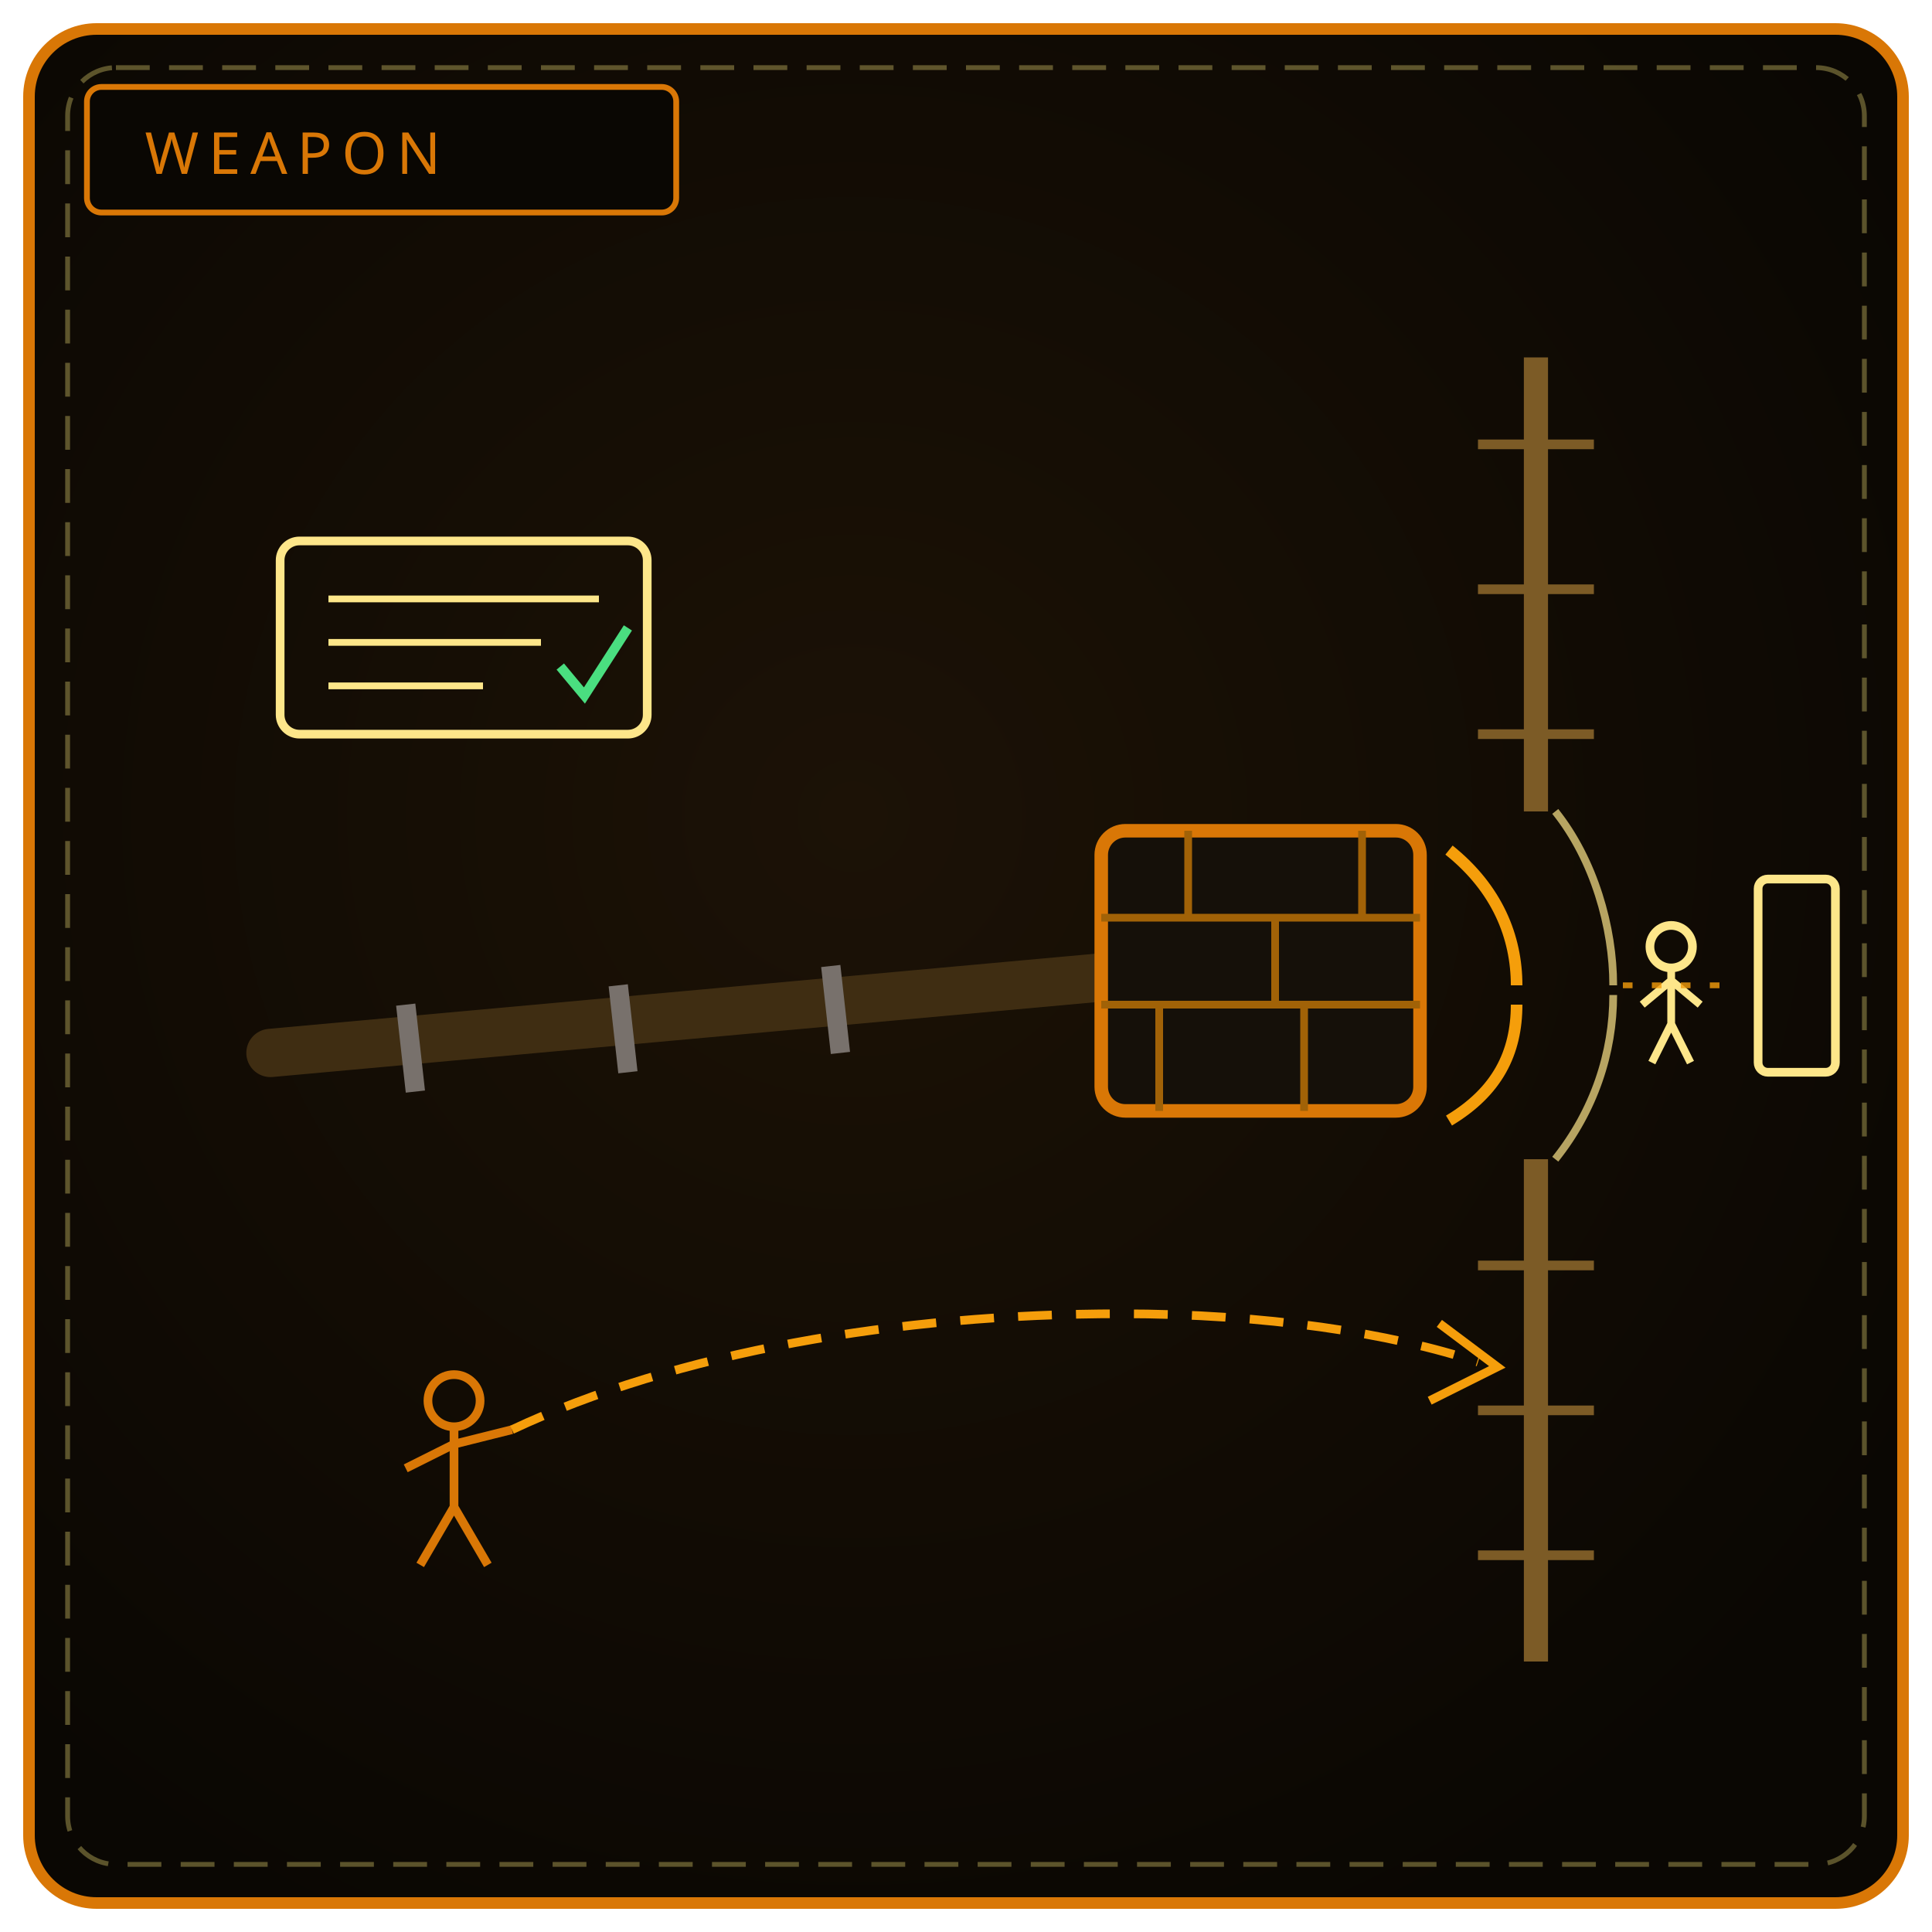
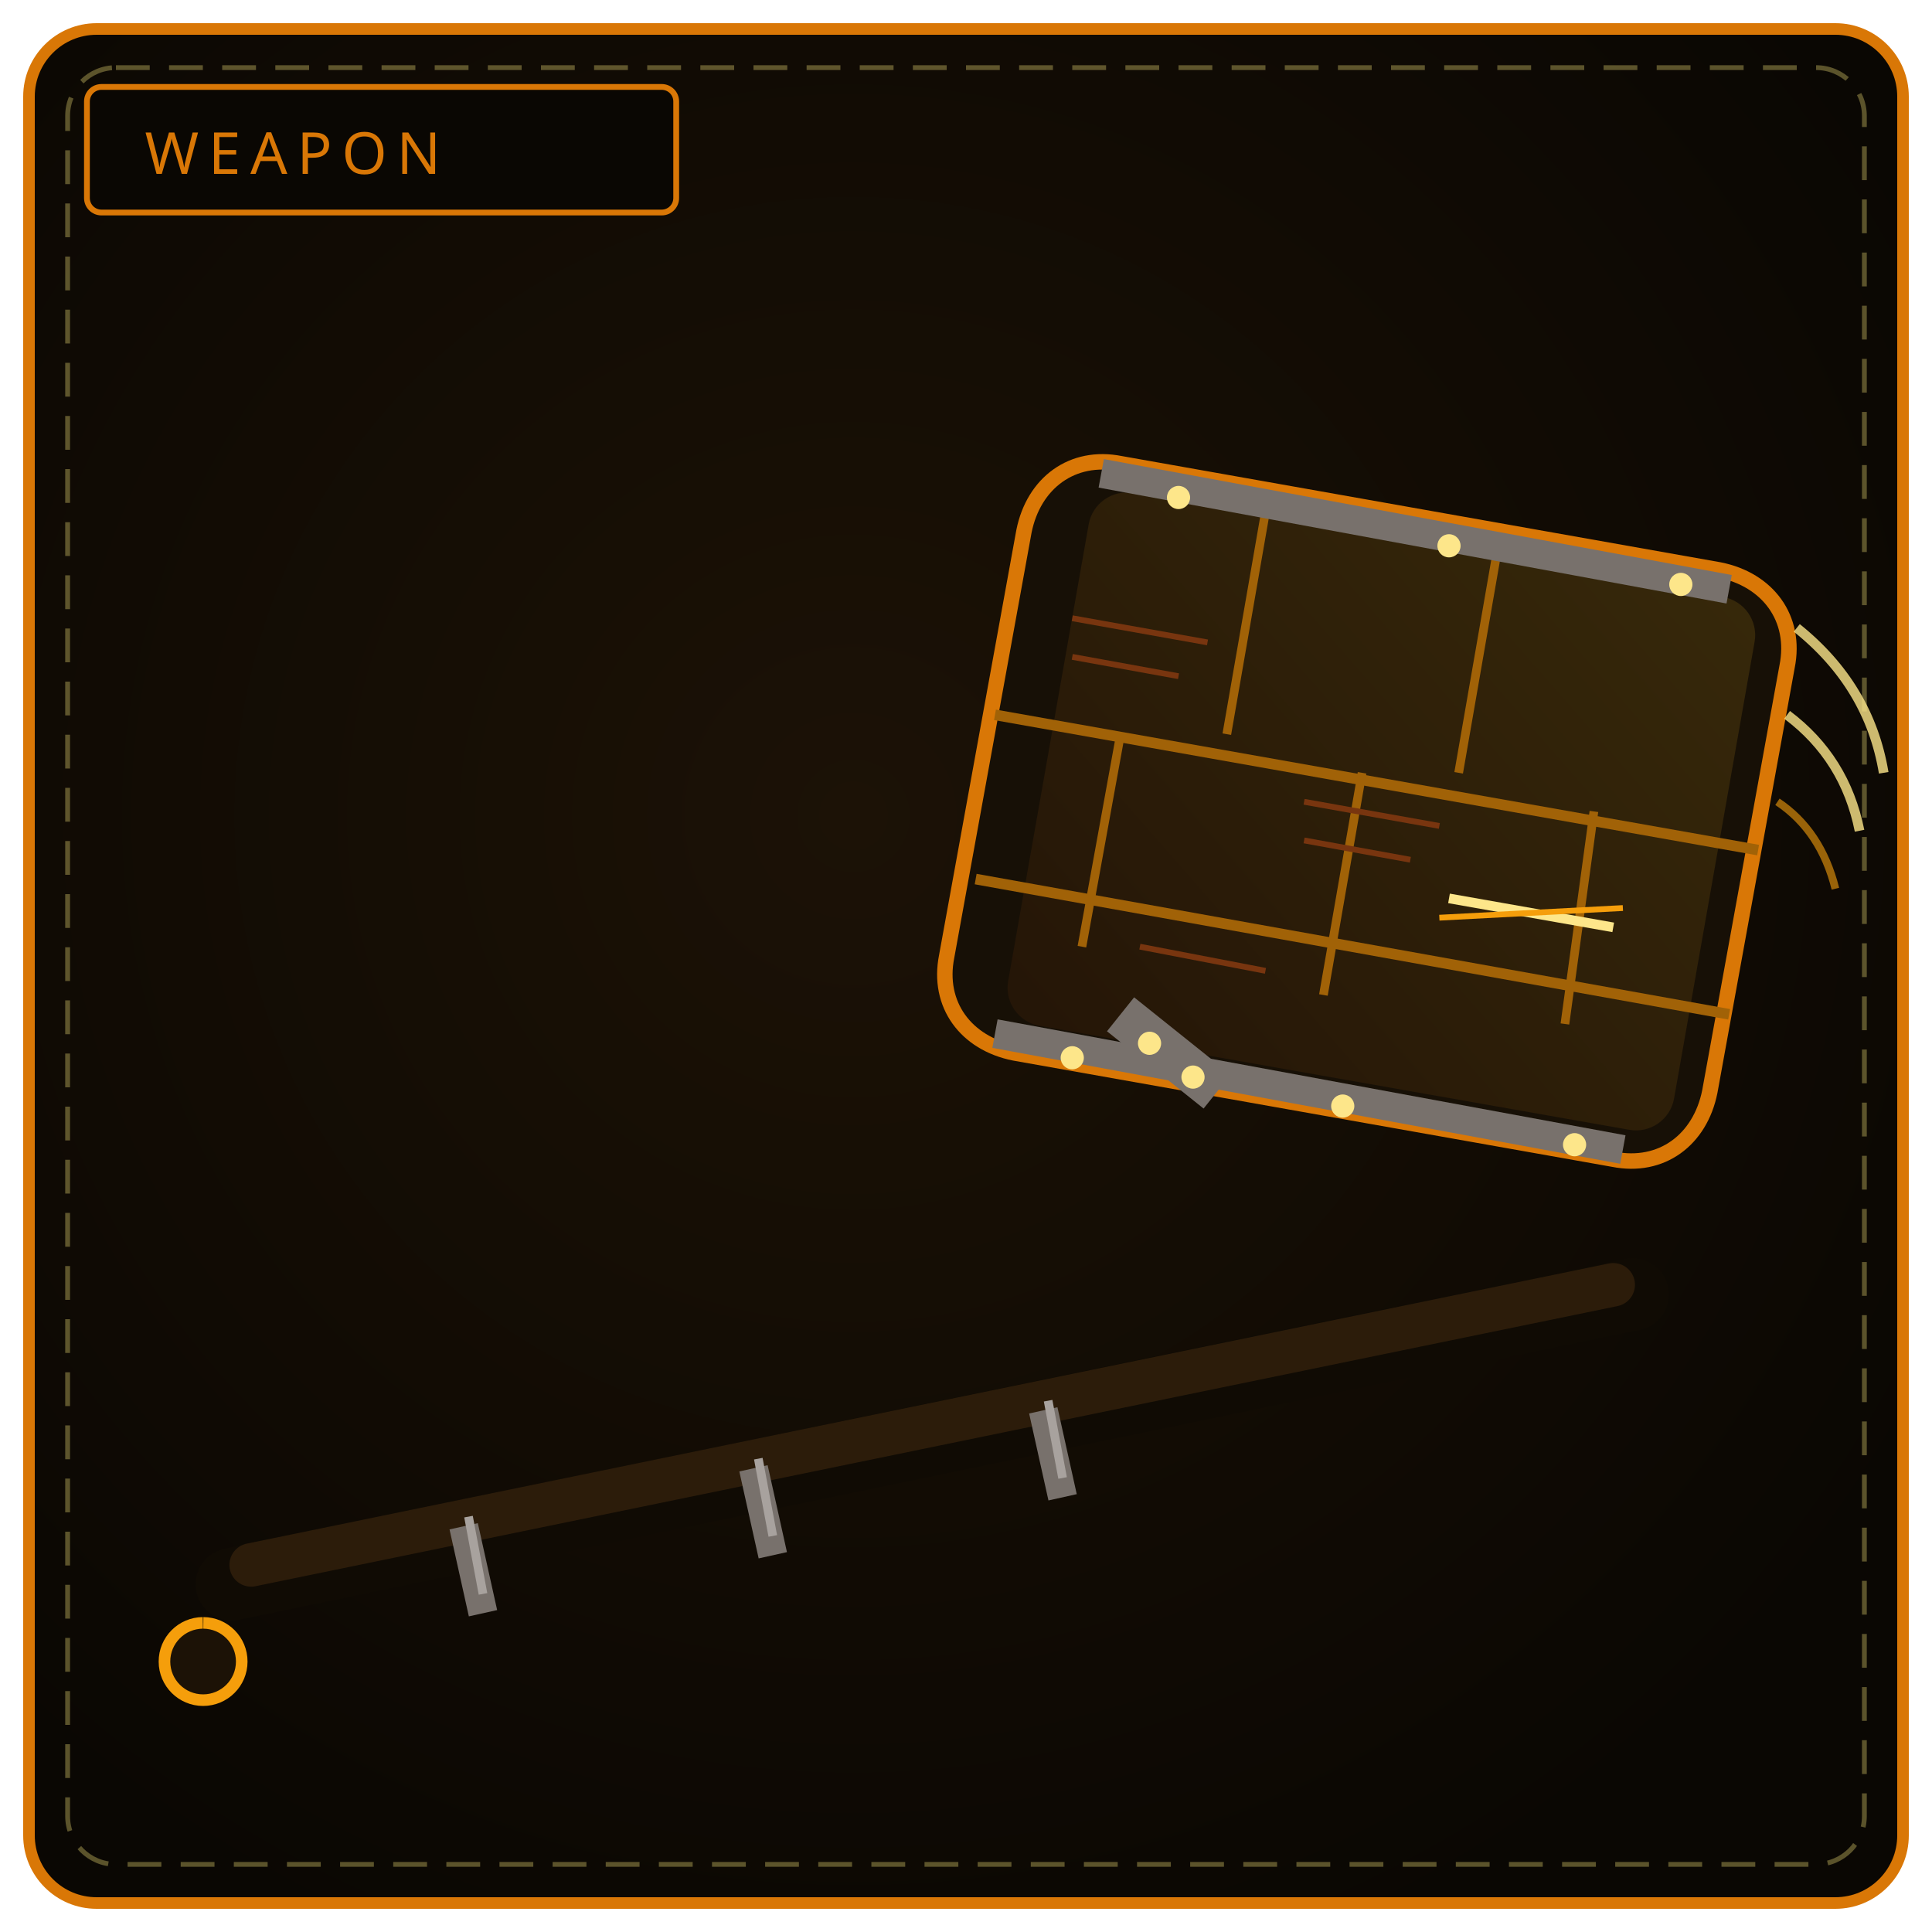
<svg xmlns="http://www.w3.org/2000/svg" viewBox="0 0 400 400" width="100%" height="100%" role="img" aria-label="THE DEBT MAUL">
  <defs>
    <radialGradient id="bw180" cx="44%" cy="42%" r="66%">
      <stop offset="0%" stop-color="#1c1206" />
      <stop offset="100%" stop-color="#0a0703" />
    </radialGradient>
    <linearGradient id="bl180" x1="0" y1="1" x2="1" y2="0">
-       <stop offset="0" stop-color="#f59e0b" />
-       <stop offset="1" stop-color="#fde68a" />
+       <stop offset="0" stop-color="#78350f" />
+       <stop offset="1" stop-color="#fbbf24" />
    </linearGradient>
  </defs>
  <rect x="6" y="6" width="388" height="388" rx="14" fill="url(#bw180)" stroke="#d97706" stroke-width="2.4" />
  <rect x="14" y="14" width="372" height="372" rx="10" fill="none" stroke="#f1df76" stroke-width="1" stroke-dasharray="7 4" opacity=".35" />
  <rect x="18" y="18" width="122" height="26" rx="3" fill="#0a0703" stroke="#d97706" stroke-width="1.2" />
  <text x="30" y="36" fill="#d97706" font-family="Impact, Arial Black, sans-serif" font-size="12" letter-spacing="2">WEAPON</text>
-   <path d="M56 218 L232 202" stroke="#3f2d12" stroke-width="10" stroke-linecap="round" />
-   <path d="M84 208 L86 226 M128 204 L130 222 M172 200 L174 218" stroke="#78716c" stroke-width="4" />
-   <rect x="228" y="172" width="66" height="58" rx="5" fill="#151009" stroke="#d97706" stroke-width="2.8" />
-   <path d="M228 190 L294 190 M228 208 L294 208 M246 172 L246 190 M264 190 L264 208 M282 172 L282 190 M240 208 L240 230 M270 208 L270 230" stroke="#a16207" stroke-width="1.6" />
-   <path d="M318 74 L318 168 M318 240 L318 344" stroke="#7c5b26" stroke-width="5" />
-   <path d="M306 92 L330 92 M306 122 L330 122 M306 152 L330 152 M306 262 L330 262 M306 292 L330 292 M306 322 L330 322" stroke="#7c5b26" stroke-width="2" />
-   <path d="M300 176 C 310 184, 314 194, 314 204 M300 232 C 310 226, 314 218, 314 208" fill="none" stroke="#f59e0b" stroke-width="2.4" />
-   <path d="M322 168 C 330 178, 334 192, 334 204 M322 240 C 330 230, 334 218, 334 206" fill="none" stroke="#fde68a" stroke-width="1.6" opacity=".7" />
-   <circle cx="346" cy="196" r="4.4" fill="none" stroke="#fde68a" stroke-width="1.8" />
-   <path d="M346 200 L346 212 M346 203 L340 208 M346 203 L352 208 M346 212 L342 220 M346 212 L350 220" stroke="#fde68a" stroke-width="1.6" fill="none" />
-   <path d="M336 204 L360 204" stroke="#f59e0b" stroke-width="1.2" stroke-dasharray="2 4" opacity=".8" />
-   <rect x="364" y="182" width="16" height="40" rx="2" fill="none" stroke="#fde68a" stroke-width="1.8" />
-   <circle cx="94" cy="290" r="5.4" fill="none" stroke="#d97706" stroke-width="1.8" />
-   <path d="M94 295 L94 312 M94 299 L84 304 M94 299 L106 296 M94 312 L87 324 M94 312 L101 324" stroke="#d97706" stroke-width="1.8" fill="none" />
-   <path d="M106 296 C 140 280, 186 272, 232 272 C 262 272, 288 276, 306 282" fill="none" stroke="#f59e0b" stroke-width="1.8" stroke-dasharray="7 5" />
-   <path d="M298 274 L310 283 L296 290" fill="none" stroke="#f59e0b" stroke-width="1.8" />
-   <rect x="58" y="112" width="76" height="40" rx="4" fill="none" stroke="#fde68a" stroke-width="1.8" />
-   <path d="M68 124 L124 124 M68 133 L112 133 M68 142 L100 142" stroke="#fde68a" stroke-width="1.4" />
-   <path d="M116 138 L121 144 L130 130" fill="none" stroke="#4ade80" stroke-width="2" />
+   <path d="M48 328 L338 268" stroke="#100b04" stroke-width="15" stroke-linecap="round" />
+   <path d="M52 324 L334 266" stroke="#2c1c0a" stroke-width="9" stroke-linecap="round" />
+   <path d="M96 316 L100 334 M156 304 L160 322 M216 292 L220 310" stroke="#78716c" stroke-width="6" />
+   <path d="M97 314 L100 330 M157 302 L160 318 M217 290 L220 306" stroke="#a8a29e" stroke-width="1.8" />
+   <path d="M42 336 a8 8 0 1 0 .1 0" fill="#1c1206" stroke="#f59e0b" stroke-width="2.4" />
+   <path d="M232 96 L356 118 C 366 120, 372 128, 370 138 L354 226 C 352 236, 344 242, 334 240 L210 218 C 200 216, 194 208, 196 198 L212 110 C 214 100, 222 94, 232 96 Z" fill="#171006" stroke="#d97706" stroke-width="3.2" />
+   <rect x="216" y="112" width="140" height="112" rx="8" transform="rotate(10 286 168)" fill="url(#bl180)" opacity=".14" />
+   <path d="M206 148 L364 176 M202 182 L358 210" stroke="#a16207" stroke-width="2.2" />
+   <path d="M262 106 L254 152 M310 114 L302 160 M232 152 L224 196 M282 160 L274 206 M330 168 L324 212" stroke="#a16207" stroke-width="1.8" />
+   <path d="M222 128 L250 133 M222 136 L244 140 M270 166 L298 171 M270 174 L292 178 M236 196 L262 201" stroke="#78350f" stroke-width="1.2" />
+   <path d="M300 186 L334 192" stroke="#fde68a" stroke-width="2" />
+   <path d="M298 190 L336 188" stroke="#f59e0b" stroke-width="1.2" />
+   <path d="M228 98 L358 122" stroke="#78716c" stroke-width="6" />
+   <path d="M206 214 L336 238" stroke="#78716c" stroke-width="6" />
+   <circle cx="244" cy="103" r="2.4" fill="#fde68a" />
+   <circle cx="300" cy="113" r="2.4" fill="#fde68a" />
+   <circle cx="348" cy="121" r="2.4" fill="#fde68a" />
+   <circle cx="222" cy="219" r="2.4" fill="#fde68a" />
+   <circle cx="278" cy="229" r="2.4" fill="#fde68a" />
+   <circle cx="326" cy="237" r="2.4" fill="#fde68a" />
+   <path d="M372 130 C 382 138, 388 148, 390 160 M370 148 C 378 154, 383 162, 385 172" fill="none" stroke="#fde68a" stroke-width="2" opacity=".8" />
+   <path d="M368 166 C 374 170, 378 176, 380 184" fill="none" stroke="#f59e0b" stroke-width="1.6" opacity=".6" />
+   <path d="M232 210 L252 226" stroke="#78716c" stroke-width="9" />
+   <circle cx="238" cy="216" r="2.4" fill="#fde68a" />
+   <circle cx="247" cy="223" r="2.4" fill="#fde68a" />
</svg>
